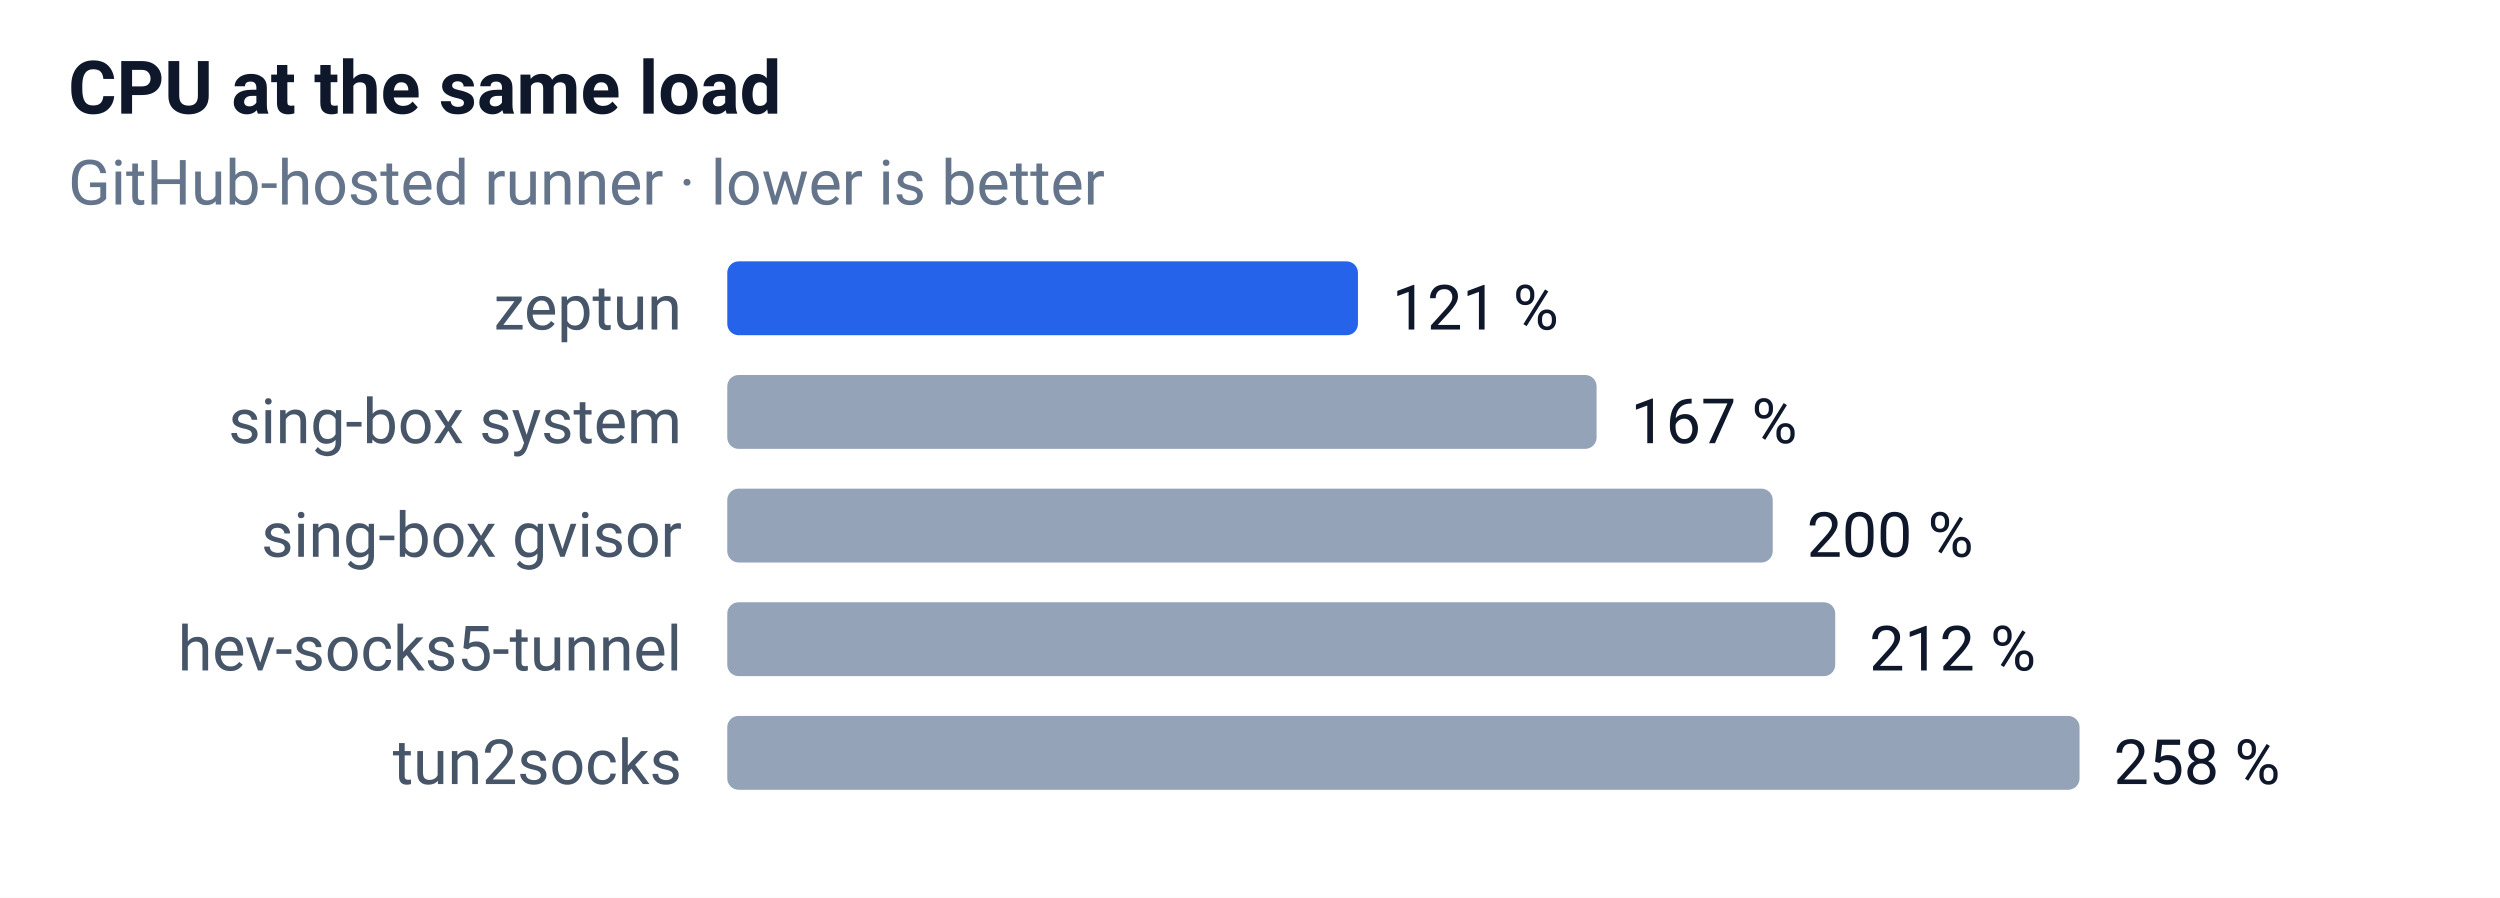
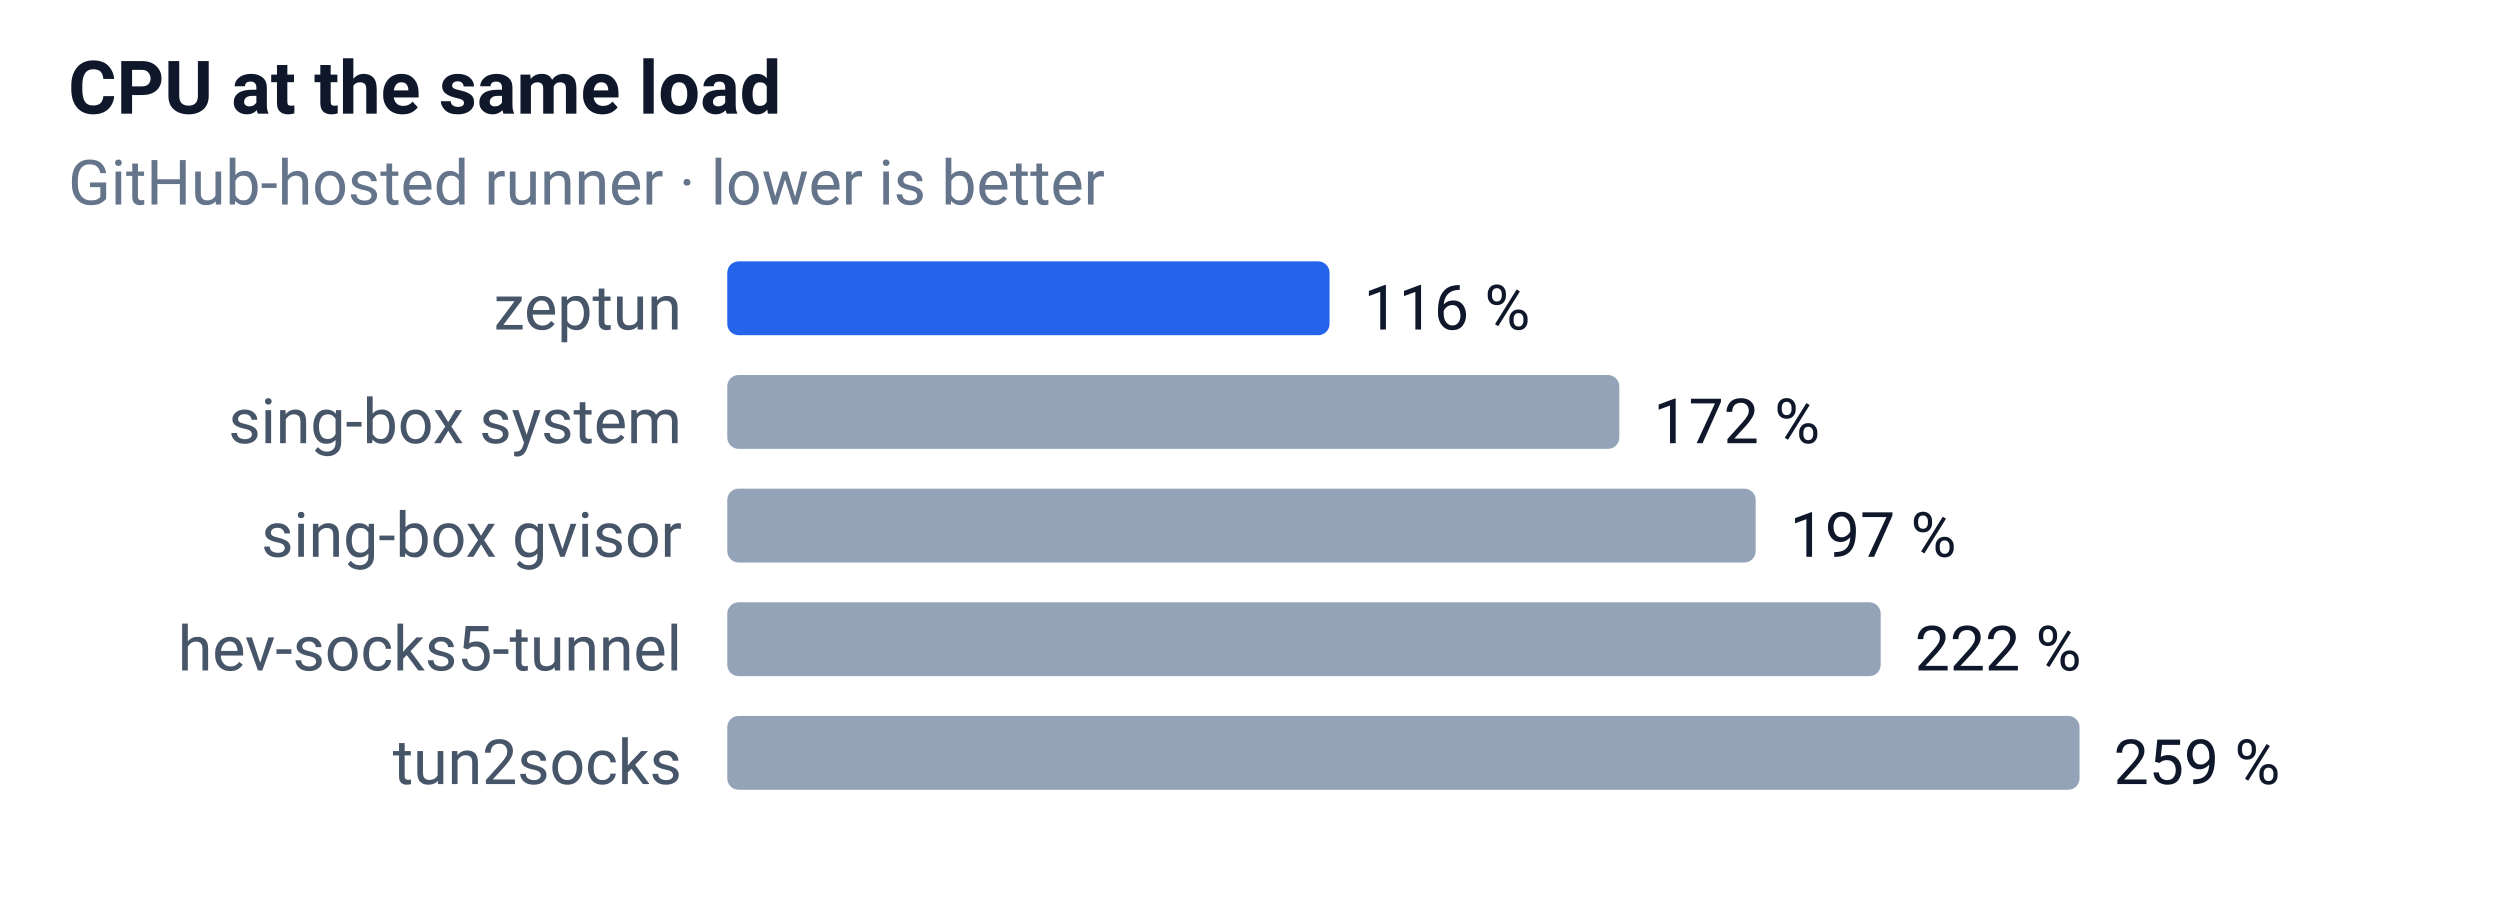
<svg xmlns="http://www.w3.org/2000/svg" width="440" height="158" font-family="-apple-system,Segoe UI,Roboto,sans-serif" font-size="12">
  <rect width="100%" height="100%" fill="#ffffff" />
  <text x="12" y="20" font-size="13" font-weight="600" fill="#0f172a">CPU at the same load</text>
  <text x="12" y="36" font-size="11" fill="#64748b">GitHub-hosted runner · lower is better</text>
  <text x="120" y="58" text-anchor="end" font-size="11" fill="#475569">zeptun</text>
-   <rect x="128" y="46" width="111" height="13" rx="2" fill="#2563eb" />
-   <text x="245" y="58" font-size="11" fill="#0f172a">121 %</text>
+   <rect x="128" y="46" width="106" height="13" rx="2" fill="#2563eb" />
+   <text x="240" y="58" font-size="11" fill="#0f172a">116 %</text>
  <text x="120" y="78" text-anchor="end" font-size="11" fill="#475569">sing-box system</text>
-   <rect x="128" y="66" width="153" height="13" rx="2" fill="#94a3b8" />
-   <text x="287" y="78" font-size="11" fill="#0f172a">167 %</text>
+   <rect x="128" y="66" width="157" height="13" rx="2" fill="#94a3b8" />
+   <text x="291" y="78" font-size="11" fill="#0f172a">172 %</text>
  <text x="120" y="98" text-anchor="end" font-size="11" fill="#475569">sing-box gvisor</text>
-   <rect x="128" y="86" width="184" height="13" rx="2" fill="#94a3b8" />
-   <text x="318" y="98" font-size="11" fill="#0f172a">200 %</text>
+   <rect x="128" y="86" width="181" height="13" rx="2" fill="#94a3b8" />
+   <text x="315" y="98" font-size="11" fill="#0f172a">197 %</text>
  <text x="120" y="118" text-anchor="end" font-size="11" fill="#475569">hev-socks5-tunnel</text>
-   <rect x="128" y="106" width="195" height="13" rx="2" fill="#94a3b8" />
-   <text x="329" y="118" font-size="11" fill="#0f172a">212 %</text>
+   <rect x="128" y="106" width="203" height="13" rx="2" fill="#94a3b8" />
+   <text x="337" y="118" font-size="11" fill="#0f172a">222 %</text>
  <text x="120" y="138" text-anchor="end" font-size="11" fill="#475569">tun2socks</text>
  <rect x="128" y="126" width="238" height="13" rx="2" fill="#94a3b8" />
-   <text x="372" y="138" font-size="11" fill="#0f172a">258 %</text>
+   <text x="372" y="138" font-size="11" fill="#0f172a">259 %</text>
</svg>
